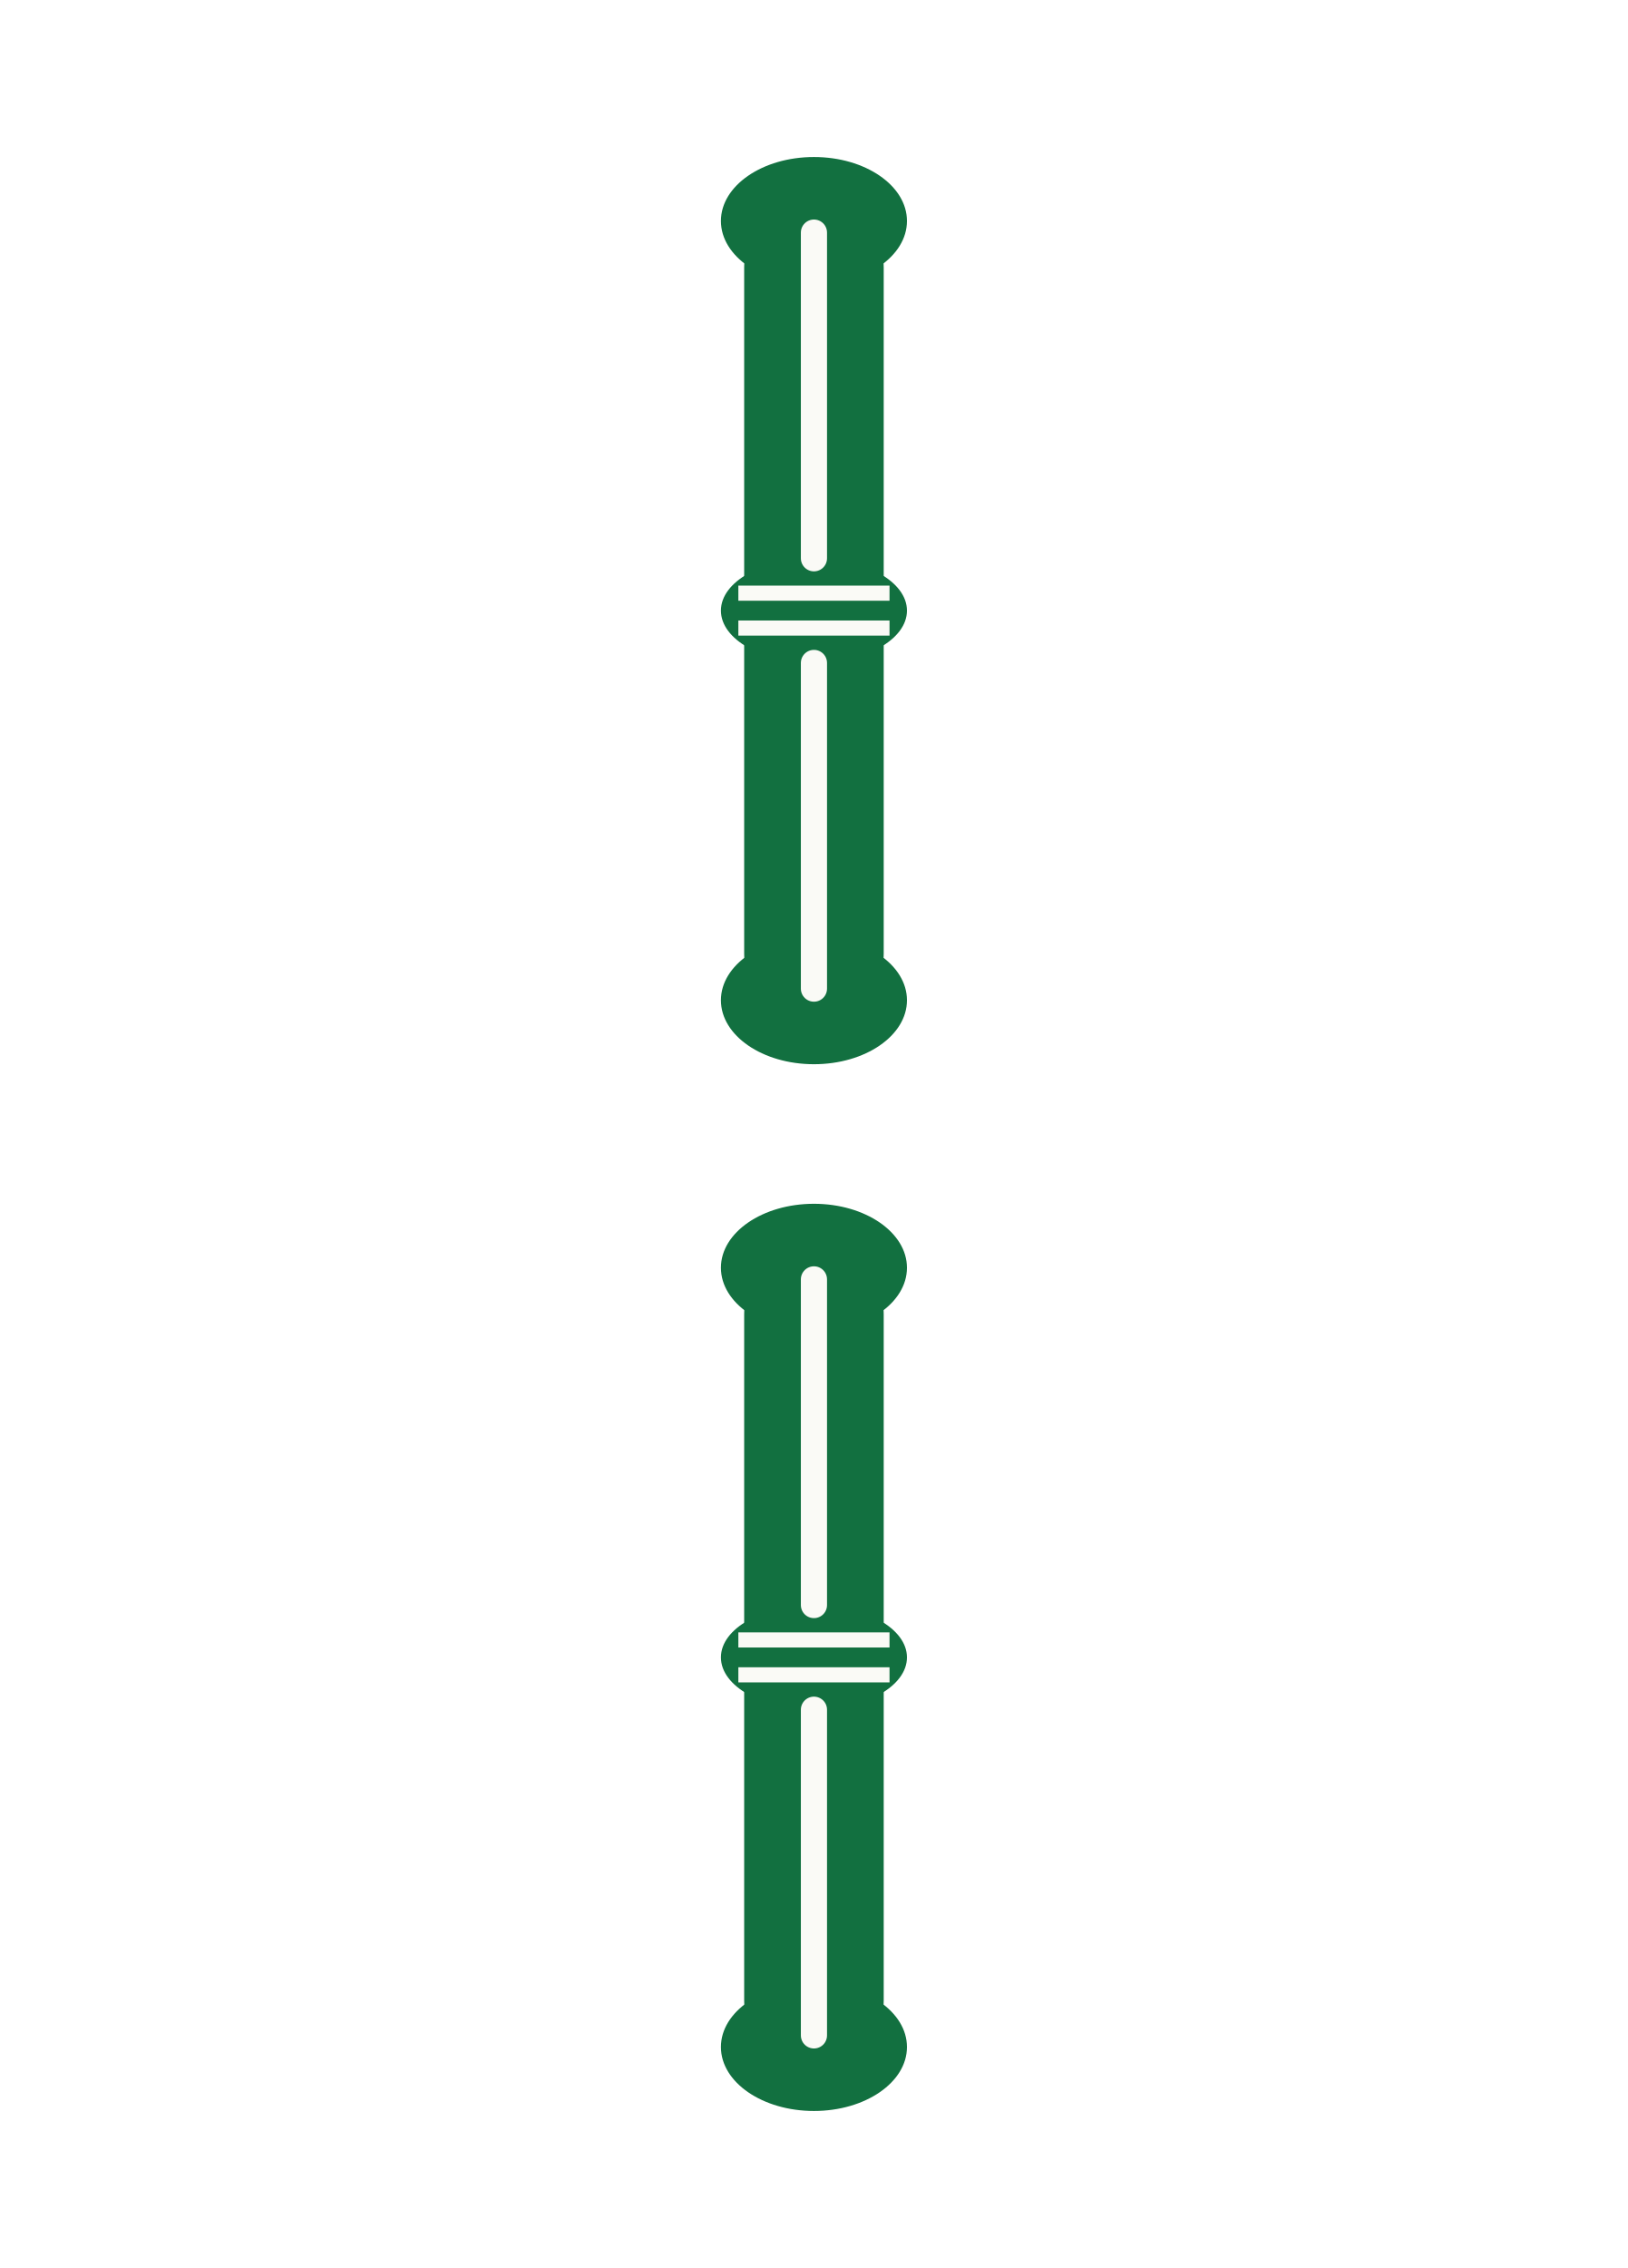
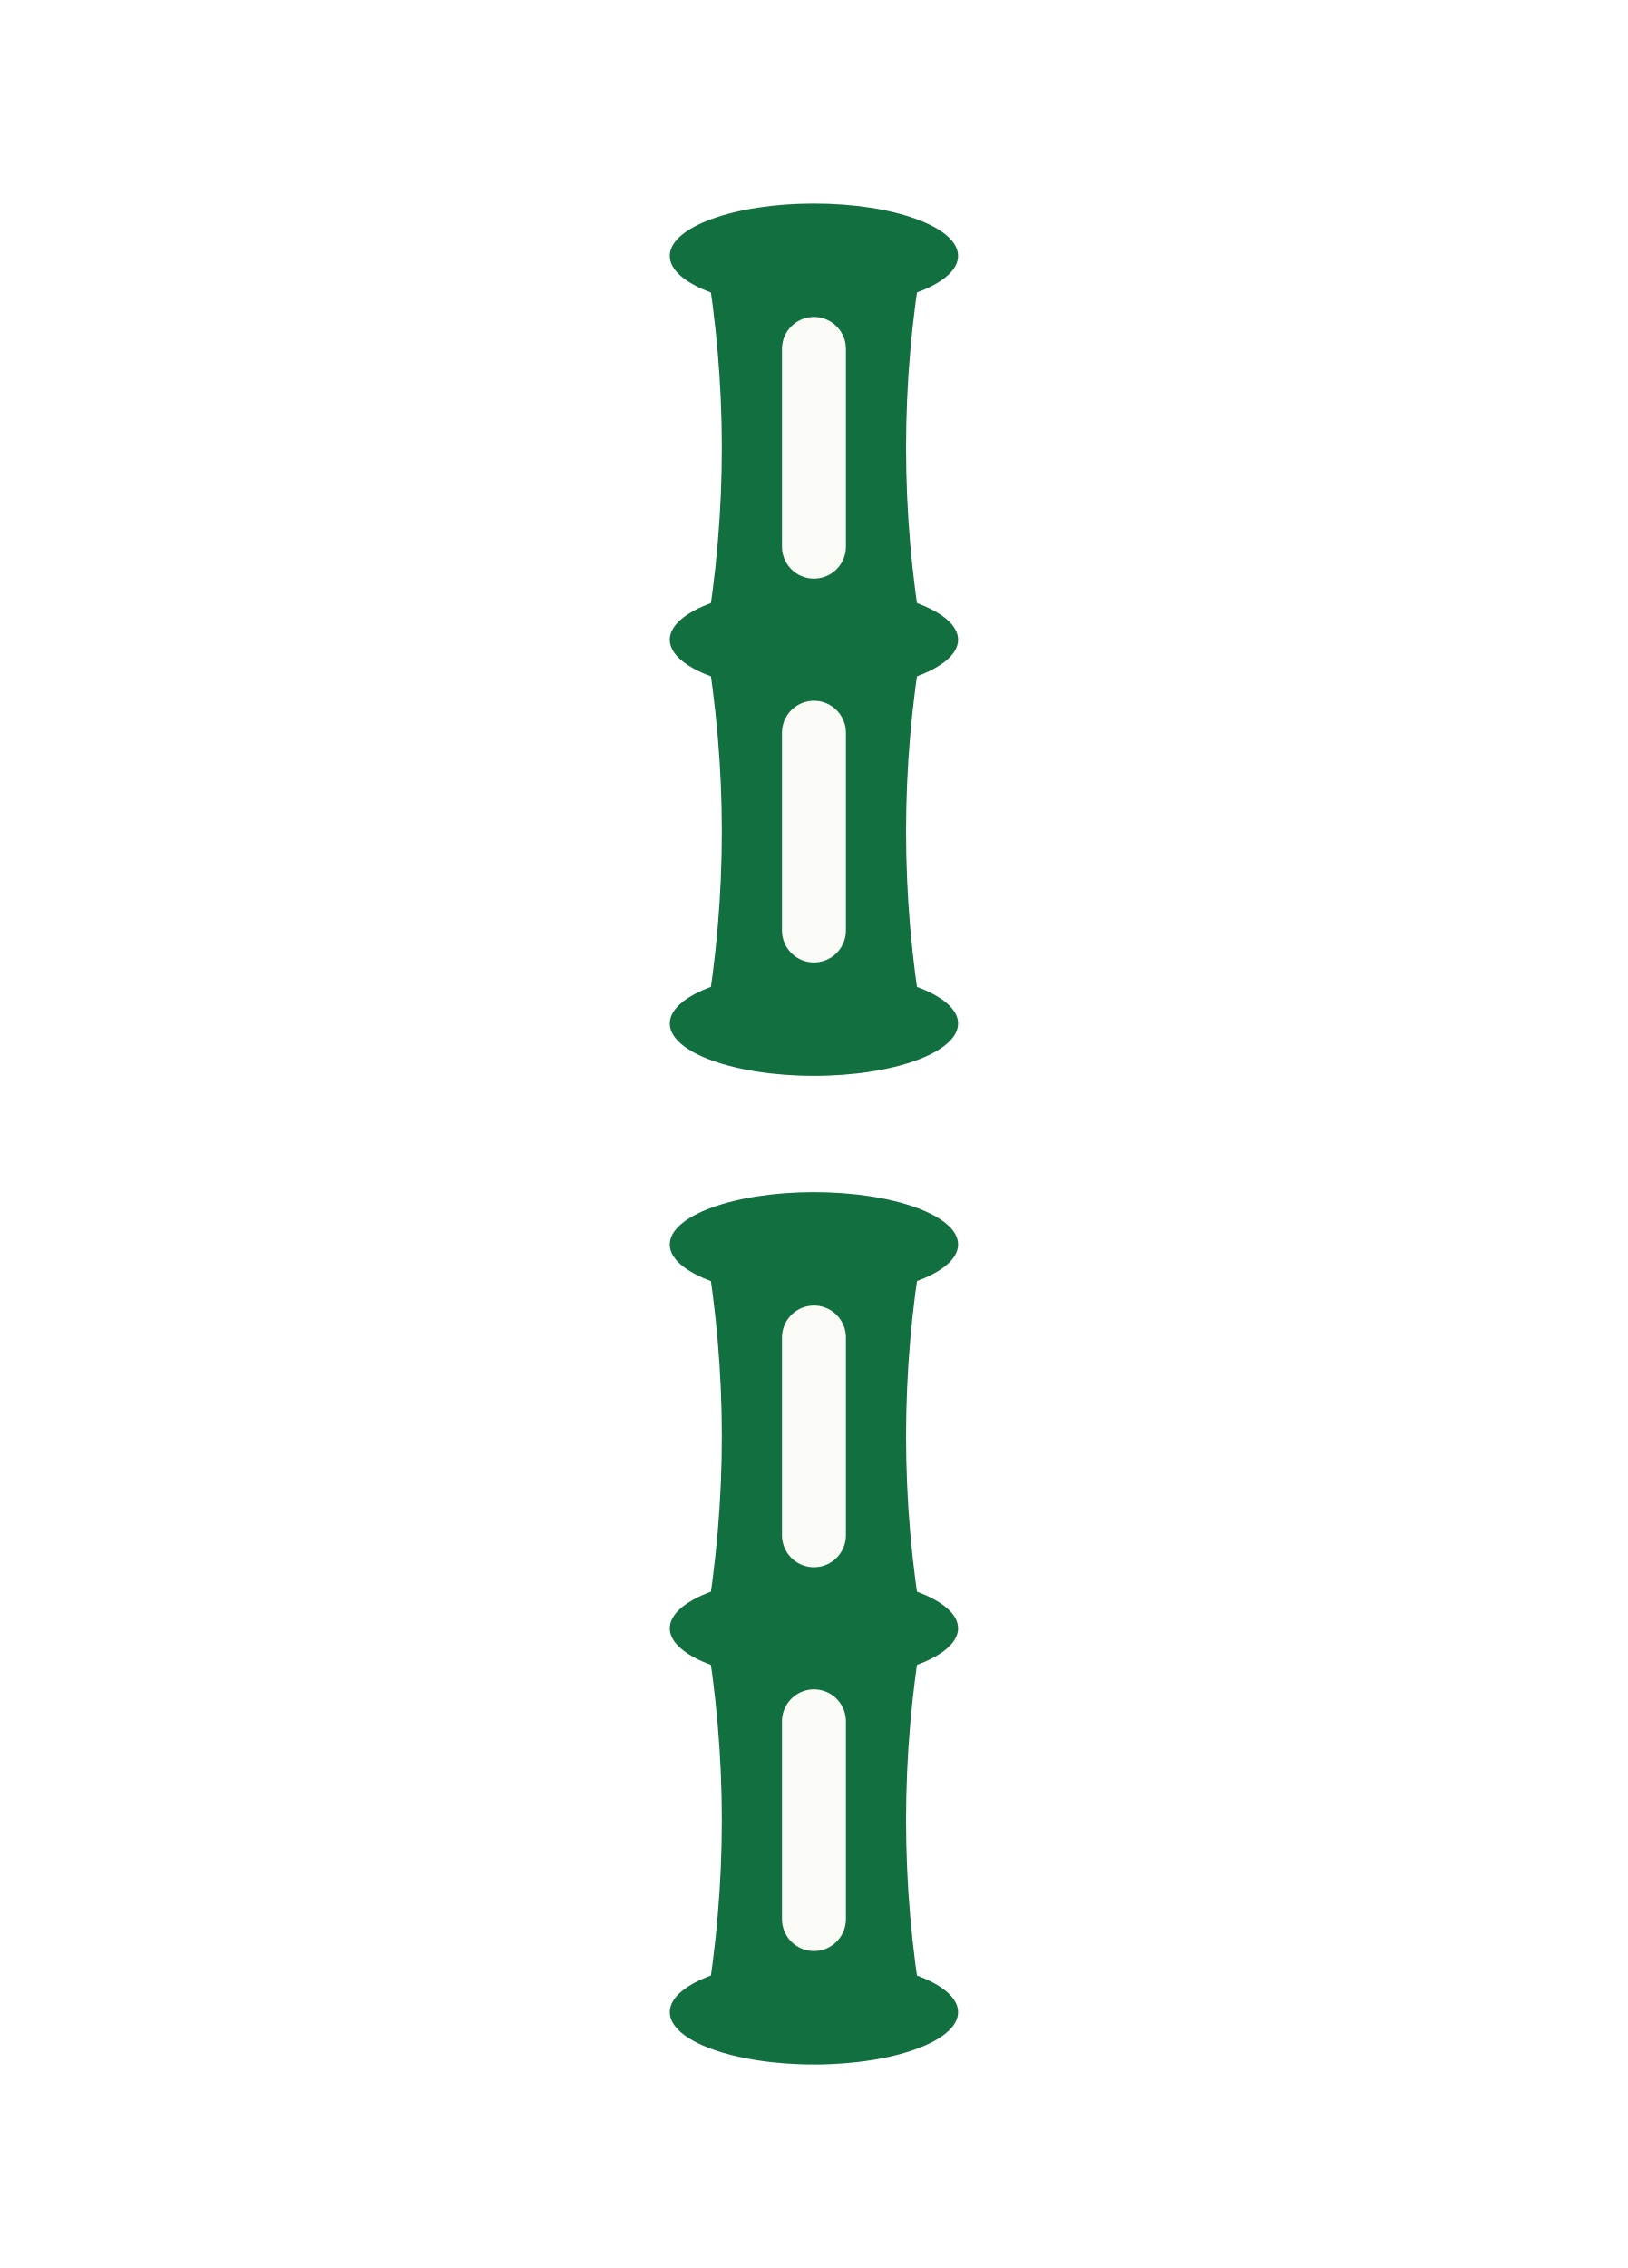
<svg xmlns="http://www.w3.org/2000/svg" viewBox="0 0 280 390" width="280" height="390">
-   <g transform="translate(140 105) rotate(0)">
-     <rect x="-12.0" y="-69.0" width="24" height="138" rx="10" fill="#127040" />
-     <ellipse cx="0" cy="-67.0" rx="16" ry="11" fill="#127040" />
-     <ellipse cx="0" cy="67.0" rx="16" ry="11" fill="#127040" />
-     <ellipse cx="0" cy="0" rx="16" ry="9" fill="#127040" />
-     <path d="M0 -65.0 L0 -9 M0 9 L0 65.0" stroke="#fafaf6" stroke-width="4.5" stroke-linecap="round" />
-     <path d="M-13 -3 H13 M-13 3 H13" stroke="#fafaf6" stroke-width="2.6" />
+   <g transform="translate(140 110)" fill="#127040">
+     <path d="M-18.7 -66 Q-13 -33 -18.7 0 L18.7 0 Q13 -33 18.7 -66 Z" />
+     <path d="M-18.7 0 Q-13 33 -18.7 66 L18.7 66 Q13 33 18.7 0 Z" />
+     <ellipse cx="0" cy="-66" rx="24.8" ry="9" />
+     <ellipse cx="0" cy="0" rx="24.8" ry="9" />
+     <ellipse cx="0" cy="66" rx="24.8" ry="9" />
+     <path d="M0 -50 V-16 M0 16 V50" stroke="#fafaf6" stroke-width="11" stroke-linecap="round" fill="none" />
  </g>
-   <g transform="translate(140 285) rotate(0)">
-     <rect x="-12.0" y="-69.0" width="24" height="138" rx="10" fill="#127040" />
-     <ellipse cx="0" cy="-67.0" rx="16" ry="11" fill="#127040" />
-     <ellipse cx="0" cy="67.0" rx="16" ry="11" fill="#127040" />
-     <ellipse cx="0" cy="0" rx="16" ry="9" fill="#127040" />
-     <path d="M0 -65.0 L0 -9 M0 9 L0 65.0" stroke="#fafaf6" stroke-width="4.5" stroke-linecap="round" />
-     <path d="M-13 -3 H13 M-13 3 H13" stroke="#fafaf6" stroke-width="2.6" />
+   <g transform="translate(140 280)" fill="#127040">
+     <path d="M-18.7 -66 Q-13 -33 -18.7 0 L18.7 0 Q13 -33 18.7 -66 Z" />
+     <path d="M-18.7 0 Q-13 33 -18.7 66 L18.7 66 Q13 33 18.7 0 Z" />
+     <ellipse cx="0" cy="-66" rx="24.8" ry="9" />
+     <ellipse cx="0" cy="0" rx="24.8" ry="9" />
+     <ellipse cx="0" cy="66" rx="24.8" ry="9" />
+     <path d="M0 -50 V-16 M0 16 V50" stroke="#fafaf6" stroke-width="11" stroke-linecap="round" fill="none" />
  </g>
</svg>
